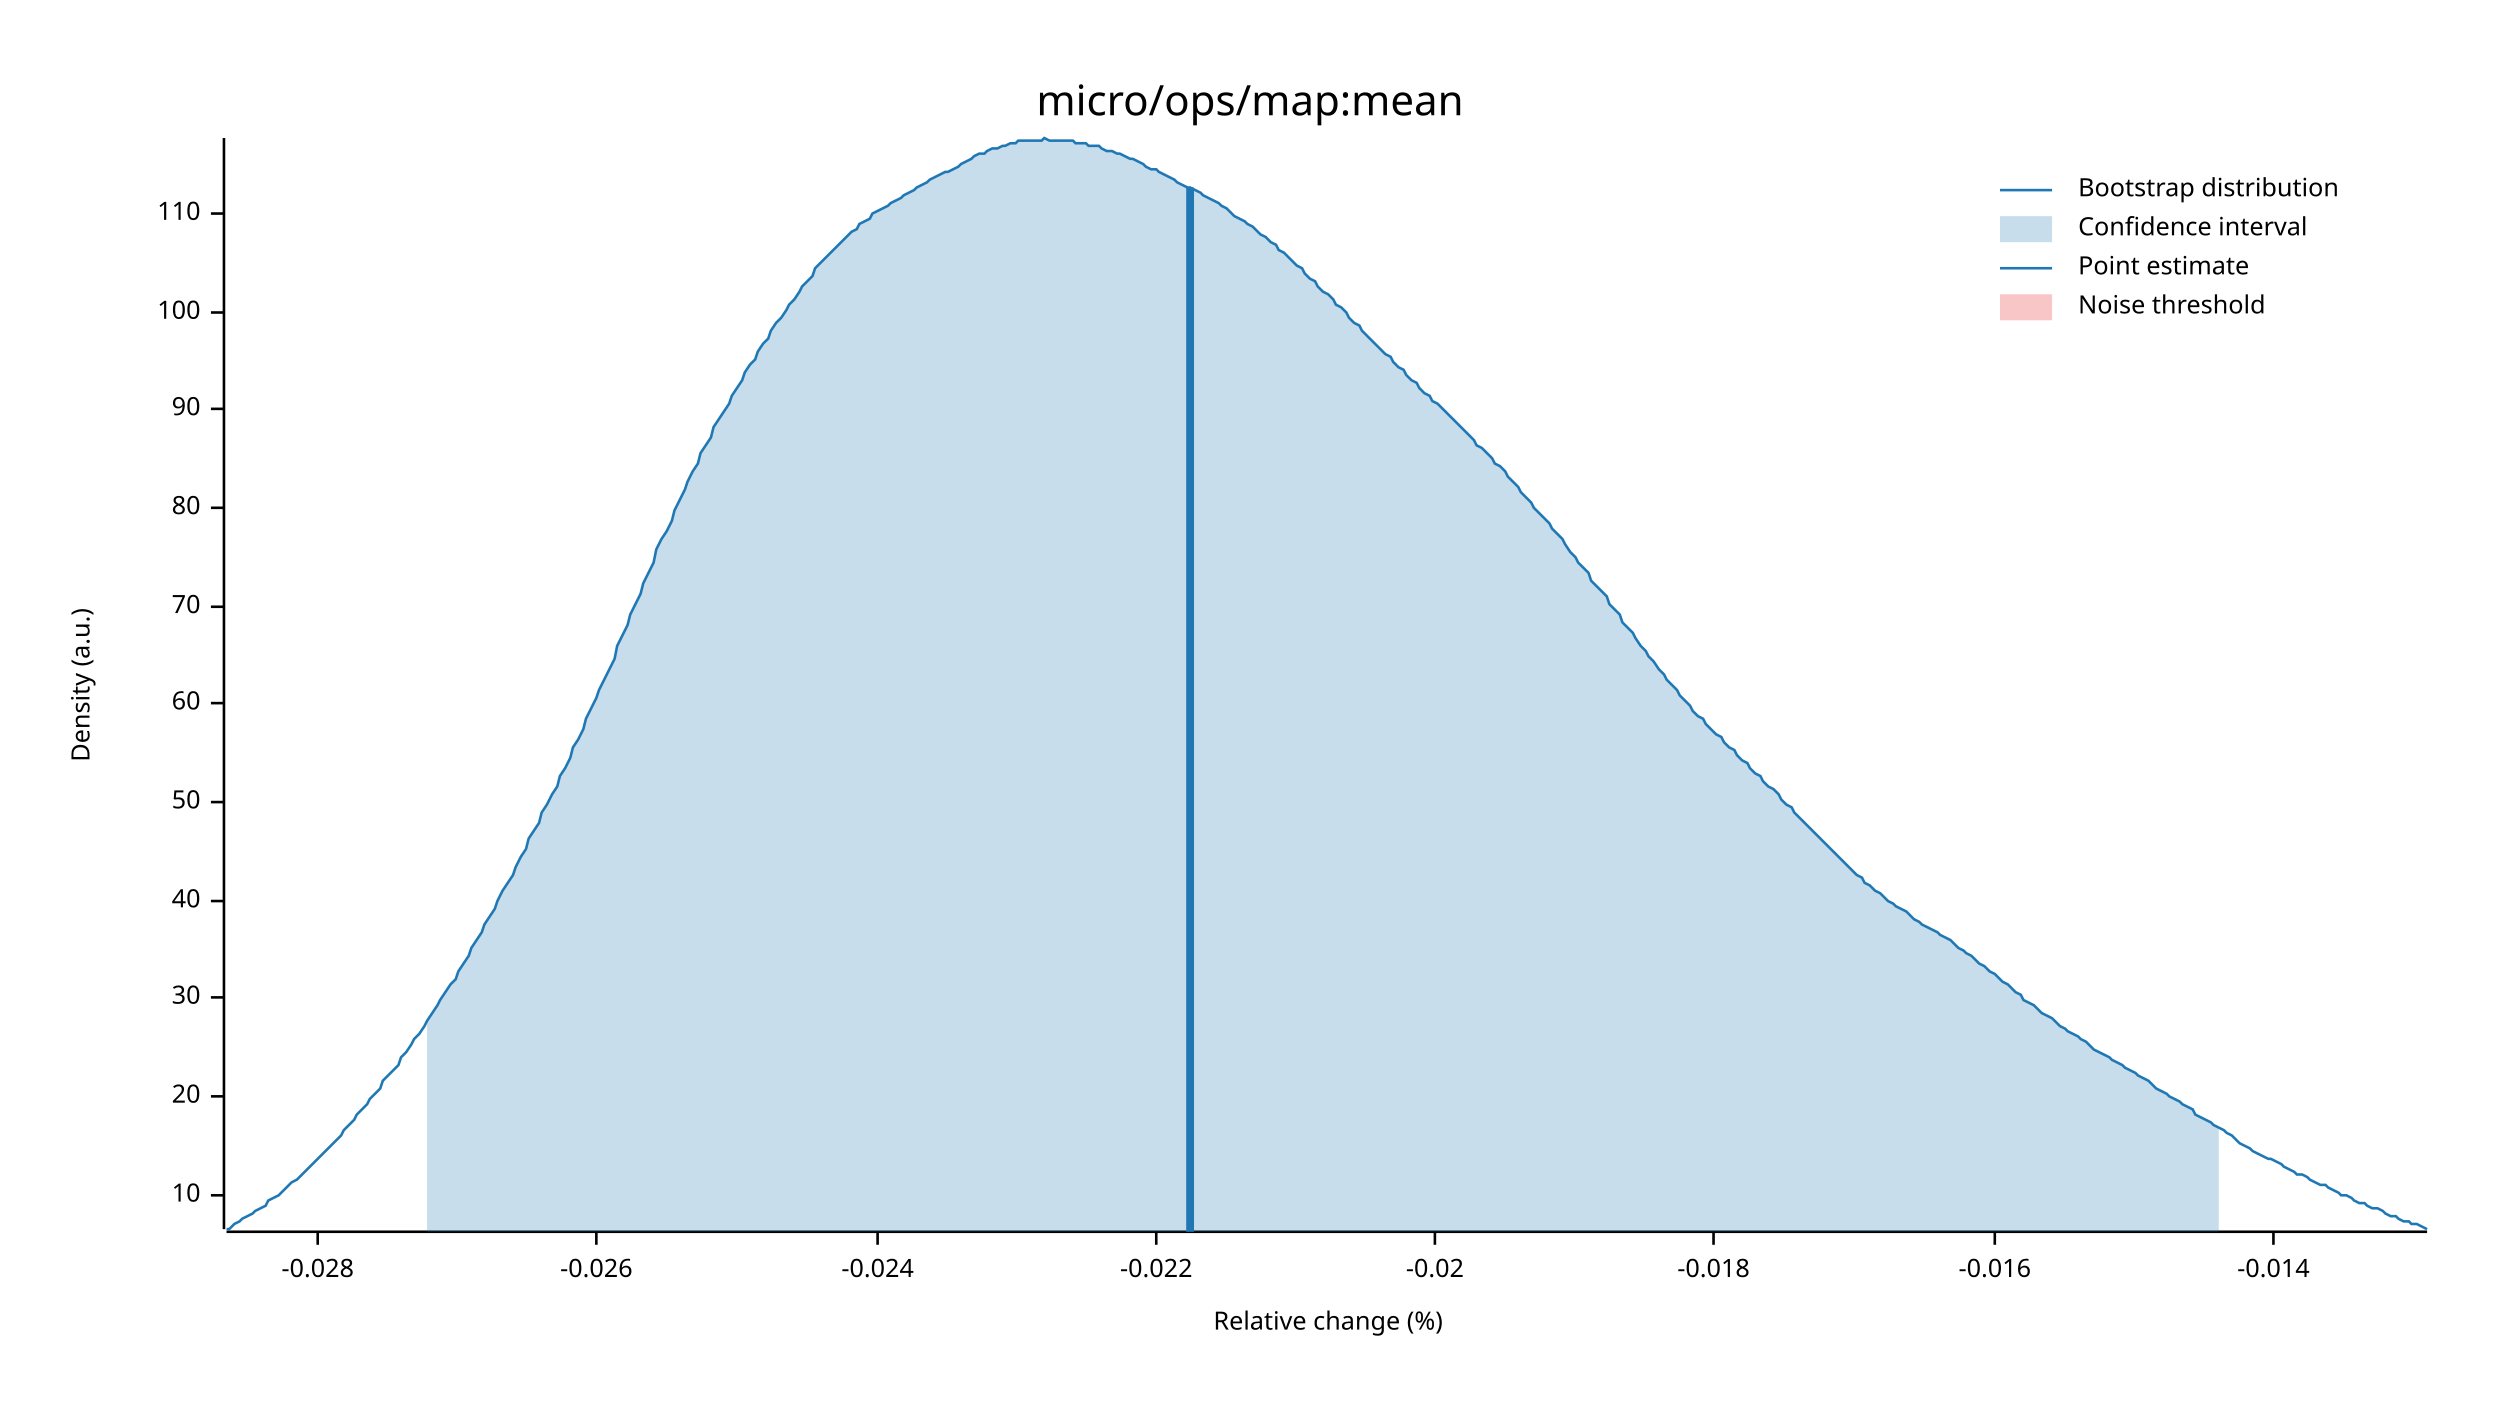
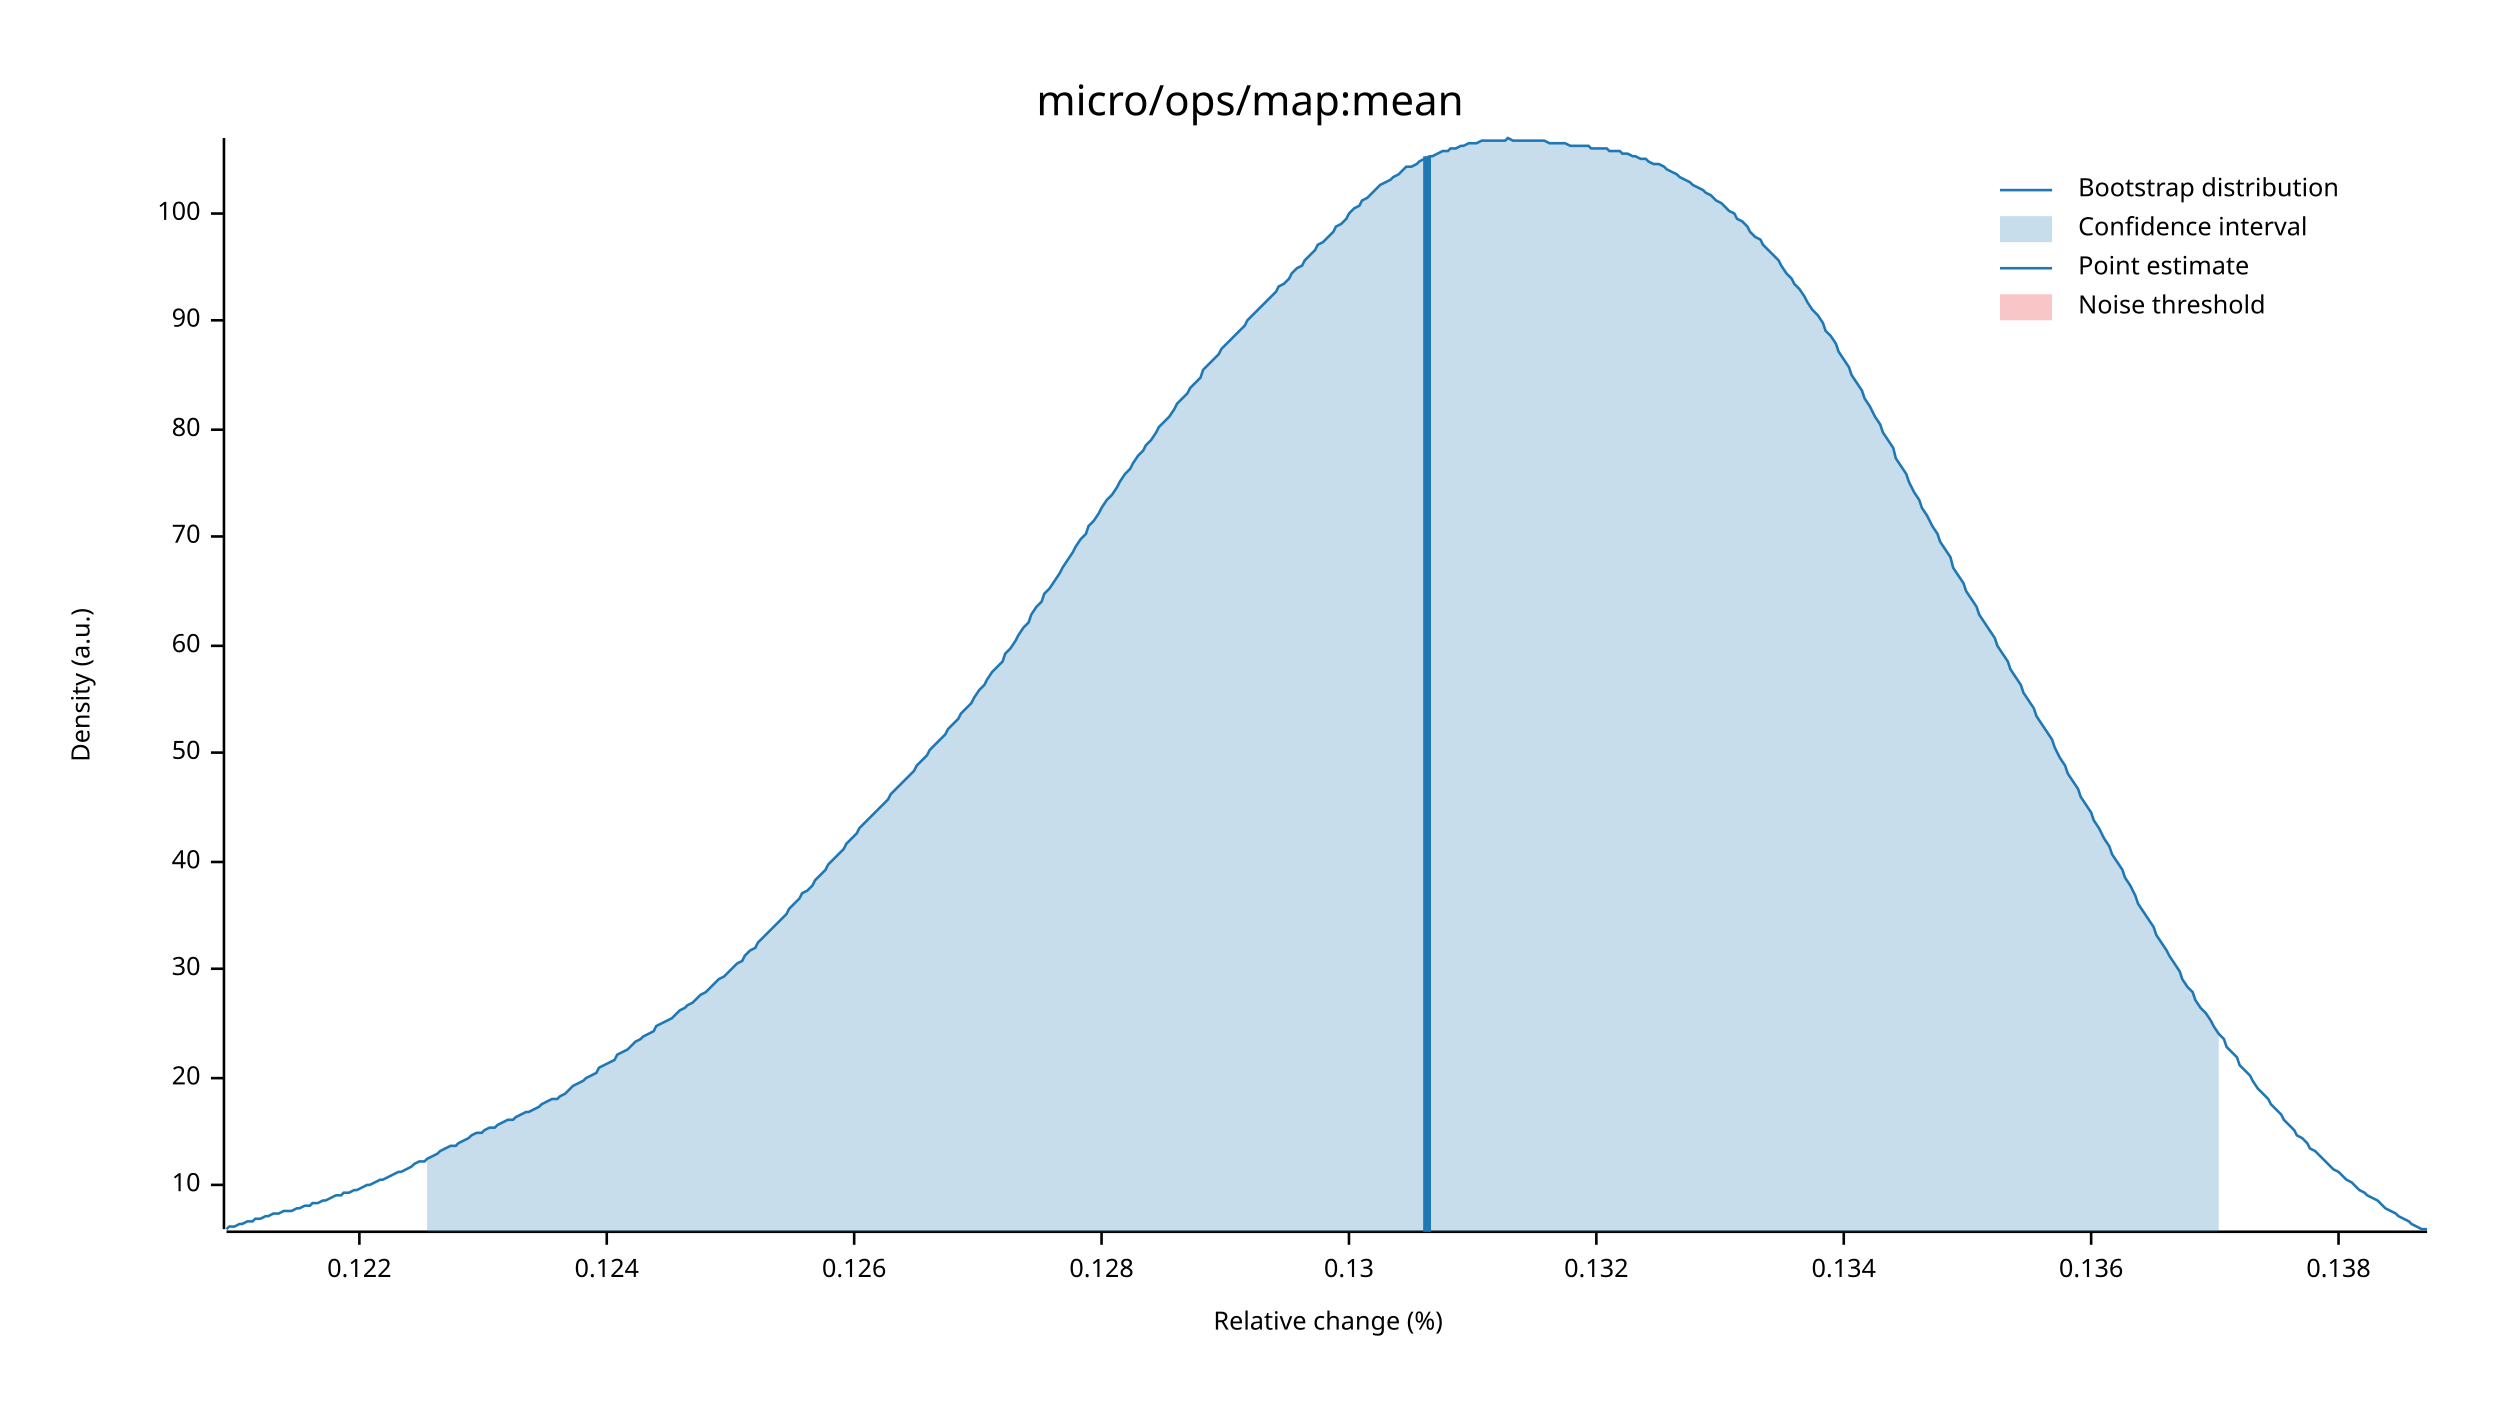
<svg xmlns="http://www.w3.org/2000/svg" width="960" height="540" viewBox="0 0 960 540">
  <text x="480" y="32" dy="0.76em" text-anchor="middle" font-family="sans-serif" font-size="16.129" opacity="1" fill="#000000">
micro/ops/map:mean
</text>
  <text x="27" y="263" dy="0.76em" text-anchor="middle" font-family="sans-serif" font-size="9.677" opacity="1" fill="#000000" transform="rotate(270, 27, 263)">
Density (a.u.)
</text>
  <text x="510" y="513" dy="-0.5ex" text-anchor="middle" font-family="sans-serif" font-size="9.677" opacity="1" fill="#000000">
Relative change (%)
</text>
  <polyline fill="none" opacity="1" stroke="#000000" stroke-width="1" points="86,53 86,472 " />
-   <text x="77" y="459" dy="0.5ex" text-anchor="end" font-family="sans-serif" font-size="9.677" opacity="1" fill="#000000">
+   <text x="77" y="455" dy="0.5ex" text-anchor="end" font-family="sans-serif" font-size="9.677" opacity="1" fill="#000000">
10
</text>
-   <polyline fill="none" opacity="1" stroke="#000000" stroke-width="1" points="81,459 86,459 " />
-   <text x="77" y="421" dy="0.5ex" text-anchor="end" font-family="sans-serif" font-size="9.677" opacity="1" fill="#000000">
+   <polyline fill="none" opacity="1" stroke="#000000" stroke-width="1" points="81,455 86,455 " />
+   <text x="77" y="414" dy="0.5ex" text-anchor="end" font-family="sans-serif" font-size="9.677" opacity="1" fill="#000000">
20
</text>
-   <polyline fill="none" opacity="1" stroke="#000000" stroke-width="1" points="81,421 86,421 " />
-   <text x="77" y="383" dy="0.5ex" text-anchor="end" font-family="sans-serif" font-size="9.677" opacity="1" fill="#000000">
+   <polyline fill="none" opacity="1" stroke="#000000" stroke-width="1" points="81,414 86,414 " />
+   <text x="77" y="372" dy="0.5ex" text-anchor="end" font-family="sans-serif" font-size="9.677" opacity="1" fill="#000000">
30
</text>
-   <polyline fill="none" opacity="1" stroke="#000000" stroke-width="1" points="81,383 86,383 " />
-   <text x="77" y="346" dy="0.5ex" text-anchor="end" font-family="sans-serif" font-size="9.677" opacity="1" fill="#000000">
+   <polyline fill="none" opacity="1" stroke="#000000" stroke-width="1" points="81,372 86,372 " />
+   <text x="77" y="331" dy="0.5ex" text-anchor="end" font-family="sans-serif" font-size="9.677" opacity="1" fill="#000000">
40
</text>
-   <polyline fill="none" opacity="1" stroke="#000000" stroke-width="1" points="81,346 86,346 " />
-   <text x="77" y="308" dy="0.5ex" text-anchor="end" font-family="sans-serif" font-size="9.677" opacity="1" fill="#000000">
+   <polyline fill="none" opacity="1" stroke="#000000" stroke-width="1" points="81,331 86,331 " />
+   <text x="77" y="289" dy="0.5ex" text-anchor="end" font-family="sans-serif" font-size="9.677" opacity="1" fill="#000000">
50
</text>
-   <polyline fill="none" opacity="1" stroke="#000000" stroke-width="1" points="81,308 86,308 " />
-   <text x="77" y="270" dy="0.5ex" text-anchor="end" font-family="sans-serif" font-size="9.677" opacity="1" fill="#000000">
+   <polyline fill="none" opacity="1" stroke="#000000" stroke-width="1" points="81,289 86,289 " />
+   <text x="77" y="248" dy="0.5ex" text-anchor="end" font-family="sans-serif" font-size="9.677" opacity="1" fill="#000000">
60
</text>
-   <polyline fill="none" opacity="1" stroke="#000000" stroke-width="1" points="81,270 86,270 " />
-   <text x="77" y="233" dy="0.5ex" text-anchor="end" font-family="sans-serif" font-size="9.677" opacity="1" fill="#000000">
+   <polyline fill="none" opacity="1" stroke="#000000" stroke-width="1" points="81,248 86,248 " />
+   <text x="77" y="206" dy="0.5ex" text-anchor="end" font-family="sans-serif" font-size="9.677" opacity="1" fill="#000000">
70
</text>
-   <polyline fill="none" opacity="1" stroke="#000000" stroke-width="1" points="81,233 86,233 " />
-   <text x="77" y="195" dy="0.5ex" text-anchor="end" font-family="sans-serif" font-size="9.677" opacity="1" fill="#000000">
+   <polyline fill="none" opacity="1" stroke="#000000" stroke-width="1" points="81,206 86,206 " />
+   <text x="77" y="165" dy="0.5ex" text-anchor="end" font-family="sans-serif" font-size="9.677" opacity="1" fill="#000000">
80
</text>
-   <polyline fill="none" opacity="1" stroke="#000000" stroke-width="1" points="81,195 86,195 " />
-   <text x="77" y="157" dy="0.5ex" text-anchor="end" font-family="sans-serif" font-size="9.677" opacity="1" fill="#000000">
+   <polyline fill="none" opacity="1" stroke="#000000" stroke-width="1" points="81,165 86,165 " />
+   <text x="77" y="123" dy="0.5ex" text-anchor="end" font-family="sans-serif" font-size="9.677" opacity="1" fill="#000000">
90
</text>
-   <polyline fill="none" opacity="1" stroke="#000000" stroke-width="1" points="81,157 86,157 " />
-   <text x="77" y="120" dy="0.5ex" text-anchor="end" font-family="sans-serif" font-size="9.677" opacity="1" fill="#000000">
+   <polyline fill="none" opacity="1" stroke="#000000" stroke-width="1" points="81,123 86,123 " />
+   <text x="77" y="82" dy="0.5ex" text-anchor="end" font-family="sans-serif" font-size="9.677" opacity="1" fill="#000000">
100
- </text>
-   <polyline fill="none" opacity="1" stroke="#000000" stroke-width="1" points="81,120 86,120 " />
-   <text x="77" y="82" dy="0.5ex" text-anchor="end" font-family="sans-serif" font-size="9.677" opacity="1" fill="#000000">
- 110
</text>
  <polyline fill="none" opacity="1" stroke="#000000" stroke-width="1" points="81,82 86,82 " />
  <polyline fill="none" opacity="1" stroke="#000000" stroke-width="1" points="87,473 932,473 " />
-   <text x="122" y="483" dy="0.76em" text-anchor="middle" font-family="sans-serif" font-size="9.677" opacity="1" fill="#000000">
- -0.028
+   <text x="138" y="483" dy="0.76em" text-anchor="middle" font-family="sans-serif" font-size="9.677" opacity="1" fill="#000000">
+ 0.122
</text>
-   <polyline fill="none" opacity="1" stroke="#000000" stroke-width="1" points="122,473 122,478 " />
-   <text x="229" y="483" dy="0.76em" text-anchor="middle" font-family="sans-serif" font-size="9.677" opacity="1" fill="#000000">
- -0.026
+   <polyline fill="none" opacity="1" stroke="#000000" stroke-width="1" points="138,473 138,478 " />
+   <text x="233" y="483" dy="0.76em" text-anchor="middle" font-family="sans-serif" font-size="9.677" opacity="1" fill="#000000">
+ 0.124
</text>
-   <polyline fill="none" opacity="1" stroke="#000000" stroke-width="1" points="229,473 229,478 " />
-   <text x="337" y="483" dy="0.76em" text-anchor="middle" font-family="sans-serif" font-size="9.677" opacity="1" fill="#000000">
- -0.024
+   <polyline fill="none" opacity="1" stroke="#000000" stroke-width="1" points="233,473 233,478 " />
+   <text x="328" y="483" dy="0.76em" text-anchor="middle" font-family="sans-serif" font-size="9.677" opacity="1" fill="#000000">
+ 0.126
</text>
-   <polyline fill="none" opacity="1" stroke="#000000" stroke-width="1" points="337,473 337,478 " />
-   <text x="444" y="483" dy="0.76em" text-anchor="middle" font-family="sans-serif" font-size="9.677" opacity="1" fill="#000000">
- -0.022
+   <polyline fill="none" opacity="1" stroke="#000000" stroke-width="1" points="328,473 328,478 " />
+   <text x="423" y="483" dy="0.76em" text-anchor="middle" font-family="sans-serif" font-size="9.677" opacity="1" fill="#000000">
+ 0.128
</text>
-   <polyline fill="none" opacity="1" stroke="#000000" stroke-width="1" points="444,473 444,478 " />
-   <text x="551" y="483" dy="0.76em" text-anchor="middle" font-family="sans-serif" font-size="9.677" opacity="1" fill="#000000">
- -0.02
+   <polyline fill="none" opacity="1" stroke="#000000" stroke-width="1" points="423,473 423,478 " />
+   <text x="518" y="483" dy="0.76em" text-anchor="middle" font-family="sans-serif" font-size="9.677" opacity="1" fill="#000000">
+ 0.13
</text>
-   <polyline fill="none" opacity="1" stroke="#000000" stroke-width="1" points="551,473 551,478 " />
-   <text x="658" y="483" dy="0.76em" text-anchor="middle" font-family="sans-serif" font-size="9.677" opacity="1" fill="#000000">
- -0.018
+   <polyline fill="none" opacity="1" stroke="#000000" stroke-width="1" points="518,473 518,478 " />
+   <text x="613" y="483" dy="0.76em" text-anchor="middle" font-family="sans-serif" font-size="9.677" opacity="1" fill="#000000">
+ 0.132
</text>
-   <polyline fill="none" opacity="1" stroke="#000000" stroke-width="1" points="658,473 658,478 " />
-   <text x="766" y="483" dy="0.76em" text-anchor="middle" font-family="sans-serif" font-size="9.677" opacity="1" fill="#000000">
- -0.016
+   <polyline fill="none" opacity="1" stroke="#000000" stroke-width="1" points="613,473 613,478 " />
+   <text x="708" y="483" dy="0.76em" text-anchor="middle" font-family="sans-serif" font-size="9.677" opacity="1" fill="#000000">
+ 0.134
</text>
-   <polyline fill="none" opacity="1" stroke="#000000" stroke-width="1" points="766,473 766,478 " />
-   <text x="873" y="483" dy="0.76em" text-anchor="middle" font-family="sans-serif" font-size="9.677" opacity="1" fill="#000000">
- -0.014
+   <polyline fill="none" opacity="1" stroke="#000000" stroke-width="1" points="708,473 708,478 " />
+   <text x="803" y="483" dy="0.76em" text-anchor="middle" font-family="sans-serif" font-size="9.677" opacity="1" fill="#000000">
+ 0.136
</text>
-   <polyline fill="none" opacity="1" stroke="#000000" stroke-width="1" points="873,473 873,478 " />
-   <polyline fill="none" opacity="1" stroke="#1F78B4" stroke-width="1" points="87,472 88,472 90,470 92,469 93,468 95,467 97,466 98,465 100,464 102,463 103,461 105,460 107,459 109,457 110,456 112,454 114,453 115,452 117,450 119,448 120,447 122,445 124,443 125,442 127,440 129,438 131,436 132,434 134,432 136,430 137,428 139,426 141,424 142,422 144,420 146,418 147,415 149,413 151,411 153,409 154,406 156,404 158,401 159,399 161,397 163,394 164,392 166,389 168,386 169,384 171,381 173,378 175,376 176,373 178,370 180,367 181,364 183,361 185,358 186,355 188,352 190,349 191,346 193,342 195,339 197,336 198,333 200,329 202,326 203,322 205,319 207,316 208,312 210,309 212,305 214,302 215,298 217,295 219,291 220,287 222,284 224,280 225,276 227,272 229,268 230,265 232,261 234,257 236,253 237,248 239,244 241,240 242,236 244,232 246,228 247,224 249,220 251,216 252,211 254,207 256,204 258,200 259,196 261,192 263,188 264,185 266,181 268,178 269,174 271,171 273,168 274,164 276,161 278,158 280,155 281,152 283,149 285,146 286,143 288,140 290,138 291,135 293,132 295,130 296,127 298,124 300,122 302,119 303,117 305,115 307,112 308,110 310,108 312,106 313,103 315,101 317,99 318,98 320,96 322,94 324,92 325,91 327,89 329,88 330,86 332,85 334,84 335,82 337,81 339,80 341,79 342,78 344,77 346,76 347,75 349,74 351,73 352,72 354,71 356,70 357,69 359,68 361,67 363,66 364,66 366,65 368,64 369,63 371,62 373,61 374,60 376,59 378,59 379,58 381,57 383,57 385,56 386,56 388,55 390,55 391,54 393,54 395,54 396,54 398,54 400,54 401,53 403,54 405,54 407,54 408,54 410,54 412,54 413,55 415,55 417,55 418,56 420,56 422,56 423,57 425,58 427,58 429,59 430,59 432,60 434,61 435,61 437,62 439,63 440,64 442,65 444,65 445,66 447,67 449,68 451,69 452,70 454,71 456,72 457,72 459,73 461,74 462,75 464,76 466,77 468,78 469,79 471,80 473,82 474,83 476,84 478,85 479,86 481,87 483,89 484,90 486,91 488,93 490,94 491,96 493,97 495,99 496,100 498,102 500,103 501,105 503,107 505,108 506,110 508,112 510,113 512,115 513,117 515,118 517,120 518,122 520,124 522,125 523,127 525,129 527,131 528,132 530,134 532,136 534,137 535,139 537,141 539,142 540,144 542,146 544,147 545,149 547,151 549,152 550,154 552,155 554,157 556,159 557,160 559,162 561,164 562,165 564,167 566,169 567,171 569,172 571,174 573,176 574,178 576,179 578,181 579,183 581,185 583,187 584,189 586,191 588,193 589,195 591,197 593,199 595,201 596,203 598,205 600,207 601,209 603,212 605,214 606,216 608,218 610,220 611,223 613,225 615,227 617,229 618,232 620,234 622,236 623,239 625,241 627,243 628,245 630,248 632,250 633,252 635,254 637,257 639,259 640,261 642,263 644,265 645,267 647,269 649,271 650,273 652,275 654,276 655,278 657,280 659,282 661,283 662,285 664,287 666,288 667,290 669,292 671,293 672,295 674,297 676,298 677,300 679,302 681,303 683,305 684,307 686,309 688,310 689,312 691,314 693,316 694,317 696,319 698,321 700,323 701,324 703,326 705,328 706,329 708,331 710,333 711,334 713,336 715,337 716,339 718,340 720,342 722,343 723,344 725,346 727,347 728,348 730,349 732,350 733,351 735,353 737,354 738,355 740,356 742,357 744,358 745,359 747,360 749,361 750,362 752,364 754,365 755,366 757,367 759,369 760,370 762,371 764,373 766,374 767,375 769,377 771,378 772,379 774,381 776,382 777,384 779,385 781,386 782,387 784,389 786,390 788,391 789,392 791,394 793,395 794,396 796,397 798,398 799,399 801,400 803,402 804,403 806,404 808,405 810,406 811,407 813,408 815,409 816,410 818,411 820,412 821,413 823,414 825,415 827,417 828,418 830,419 832,420 833,421 835,422 837,423 838,424 840,425 842,426 843,428 845,429 847,430 849,431 850,432 852,433 854,434 855,435 857,436 859,438 860,439 862,440 864,441 865,442 867,443 869,444 871,445 872,445 874,446 876,447 877,448 879,449 881,450 882,451 884,451 886,452 887,453 889,454 891,455 893,455 894,456 896,457 898,458 899,459 901,459 903,460 904,461 906,462 908,462 909,463 911,464 913,464 915,465 916,466 918,467 920,467 921,468 923,469 925,469 926,470 928,470 930,471 932,472 " />
-   <polygon opacity="0.25" fill="#1F78B4" points="164,392 166,389 168,386 169,384 171,381 173,378 175,376 176,373 178,370 180,367 181,364 183,361 185,358 186,355 188,352 190,349 191,346 193,342 195,339 197,336 198,333 200,329 202,326 203,322 205,319 207,316 208,312 210,309 212,305 214,302 215,298 217,295 219,291 220,287 222,284 224,280 225,276 227,272 229,268 230,265 232,261 234,257 236,253 237,248 239,244 241,240 242,236 244,232 246,228 247,224 249,220 251,216 252,211 254,207 256,204 258,200 259,196 261,192 263,188 264,185 266,181 268,178 269,174 271,171 273,168 274,164 276,161 278,158 280,155 281,152 283,149 285,146 286,143 288,140 290,138 291,135 293,132 295,130 296,127 298,124 300,122 302,119 303,117 305,115 307,112 308,110 310,108 312,106 313,103 315,101 317,99 318,98 320,96 322,94 324,92 325,91 327,89 329,88 330,86 332,85 334,84 335,82 337,81 339,80 341,79 342,78 344,77 346,76 347,75 349,74 351,73 352,72 354,71 356,70 357,69 359,68 361,67 363,66 364,66 366,65 368,64 369,63 371,62 373,61 374,60 376,59 378,59 379,58 381,57 383,57 385,56 386,56 388,55 390,55 391,54 393,54 395,54 396,54 398,54 400,54 401,53 403,54 405,54 407,54 408,54 410,54 412,54 413,55 415,55 417,55 418,56 420,56 422,56 423,57 425,58 427,58 429,59 430,59 432,60 434,61 435,61 437,62 439,63 440,64 442,65 444,65 445,66 447,67 449,68 451,69 452,70 454,71 456,72 457,72 459,73 461,74 462,75 464,76 466,77 468,78 469,79 471,80 473,82 474,83 476,84 478,85 479,86 481,87 483,89 484,90 486,91 488,93 490,94 491,96 493,97 495,99 496,100 498,102 500,103 501,105 503,107 505,108 506,110 508,112 510,113 512,115 513,117 515,118 517,120 518,122 520,124 522,125 523,127 525,129 527,131 528,132 530,134 532,136 534,137 535,139 537,141 539,142 540,144 542,146 544,147 545,149 547,151 549,152 550,154 552,155 554,157 556,159 557,160 559,162 561,164 562,165 564,167 566,169 567,171 569,172 571,174 573,176 574,178 576,179 578,181 579,183 581,185 583,187 584,189 586,191 588,193 589,195 591,197 593,199 595,201 596,203 598,205 600,207 601,209 603,212 605,214 606,216 608,218 610,220 611,223 613,225 615,227 617,229 618,232 620,234 622,236 623,239 625,241 627,243 628,245 630,248 632,250 633,252 635,254 637,257 639,259 640,261 642,263 644,265 645,267 647,269 649,271 650,273 652,275 654,276 655,278 657,280 659,282 661,283 662,285 664,287 666,288 667,290 669,292 671,293 672,295 674,297 676,298 677,300 679,302 681,303 683,305 684,307 686,309 688,310 689,312 691,314 693,316 694,317 696,319 698,321 700,323 701,324 703,326 705,328 706,329 708,331 710,333 711,334 713,336 715,337 716,339 718,340 720,342 722,343 723,344 725,346 727,347 728,348 730,349 732,350 733,351 735,353 737,354 738,355 740,356 742,357 744,358 745,359 747,360 749,361 750,362 752,364 754,365 755,366 757,367 759,369 760,370 762,371 764,373 766,374 767,375 769,377 771,378 772,379 774,381 776,382 777,384 779,385 781,386 782,387 784,389 786,390 788,391 789,392 791,394 793,395 794,396 796,397 798,398 799,399 801,400 803,402 804,403 806,404 808,405 810,406 811,407 813,408 815,409 816,410 818,411 820,412 821,413 823,414 825,415 827,417 828,418 830,419 832,420 833,421 835,422 837,423 838,424 840,425 842,426 843,428 845,429 847,430 849,431 850,432 852,433 852,473 164,473 " />
-   <polyline fill="none" opacity="1" stroke="#1F78B4" stroke-width="3" points="457,473 457,72 " />
+   <polyline fill="none" opacity="1" stroke="#000000" stroke-width="1" points="803,473 803,478 " />
+   <text x="898" y="483" dy="0.76em" text-anchor="middle" font-family="sans-serif" font-size="9.677" opacity="1" fill="#000000">
+ 0.138
+ </text>
+   <polyline fill="none" opacity="1" stroke="#000000" stroke-width="1" points="898,473 898,478 " />
+   <polyline fill="none" opacity="1" stroke="#1F78B4" stroke-width="1" points="87,472 88,471 90,471 92,470 93,470 95,469 97,469 98,468 100,468 102,467 103,467 105,466 107,466 109,465 110,465 112,465 114,464 115,464 117,463 119,463 120,462 122,462 124,461 125,461 127,460 129,459 131,459 132,458 134,458 136,457 137,457 139,456 141,455 142,455 144,454 146,453 147,453 149,452 151,451 153,450 154,450 156,449 158,448 159,447 161,446 163,446 164,445 166,444 168,443 169,442 171,441 173,440 175,440 176,439 178,438 180,437 181,436 183,435 185,435 186,434 188,433 190,433 191,432 193,431 195,430 197,430 198,429 200,428 202,427 203,427 205,426 207,425 208,424 210,423 212,422 214,422 215,421 217,420 219,418 220,417 222,416 224,415 225,414 227,413 229,412 230,410 232,409 234,408 236,407 237,405 239,404 241,403 242,402 244,400 246,399 247,398 249,397 251,396 252,394 254,393 256,392 258,391 259,390 261,388 263,387 264,386 266,385 268,383 269,382 271,381 273,379 274,378 276,376 278,375 280,373 281,372 283,370 285,369 286,367 288,365 290,364 291,362 293,360 295,358 296,357 298,355 300,353 302,351 303,349 305,347 307,345 308,343 310,342 312,340 313,338 315,336 317,334 318,332 320,330 322,328 324,326 325,324 327,322 329,320 330,318 332,316 334,314 335,313 337,311 339,309 341,307 342,305 344,303 346,301 347,300 349,298 351,296 352,294 354,292 356,290 357,288 359,286 361,284 363,282 364,280 366,278 368,276 369,274 371,272 373,270 374,268 376,265 378,263 379,261 381,258 383,256 385,254 386,251 388,249 390,246 391,244 393,241 395,239 396,236 398,233 400,231 401,228 403,226 405,223 407,220 408,218 410,215 412,212 413,210 415,207 417,205 418,202 420,200 422,197 423,195 425,192 427,190 429,187 430,185 432,182 434,180 435,178 437,175 439,173 440,171 442,169 444,166 445,164 447,162 449,160 451,157 452,155 454,153 456,151 457,149 459,147 461,145 462,142 464,140 466,138 468,136 469,134 471,132 473,130 474,129 476,127 478,125 479,123 481,121 483,119 484,118 486,116 488,114 490,112 491,110 493,109 495,107 496,105 498,103 500,102 501,100 503,98 505,96 506,94 508,93 510,91 512,89 513,87 515,86 517,84 518,82 520,80 522,79 523,77 525,76 527,74 528,73 530,71 532,70 534,69 535,68 537,67 539,65 540,64 542,64 544,63 545,62 547,61 549,60 550,60 552,59 554,58 556,58 557,57 559,57 561,56 562,56 564,55 566,55 567,55 569,54 571,54 573,54 574,54 576,54 578,54 579,53 581,54 583,54 584,54 586,54 588,54 589,54 591,54 593,54 595,55 596,55 598,55 600,55 601,55 603,56 605,56 606,56 608,56 610,56 611,57 613,57 615,57 617,57 618,58 620,58 622,58 623,59 625,59 627,60 628,60 630,61 632,61 633,62 635,63 637,63 639,64 640,65 642,66 644,67 645,68 647,69 649,70 650,71 652,72 654,73 655,74 657,75 659,77 661,78 662,79 664,81 666,82 667,84 669,85 671,87 672,89 674,91 676,92 677,94 679,96 681,98 683,100 684,102 686,105 688,107 689,109 691,111 693,114 694,116 696,119 698,121 700,124 701,127 703,129 705,132 706,135 708,138 710,141 711,144 713,147 715,150 716,153 718,156 720,160 722,163 723,166 725,169 727,172 728,176 730,179 732,182 733,185 735,189 737,192 738,195 740,198 742,202 744,205 745,208 747,211 749,214 750,218 752,221 754,224 755,227 757,230 759,233 760,236 762,239 764,242 766,245 767,248 769,251 771,254 772,257 774,260 776,263 777,266 779,269 781,272 782,275 784,278 786,281 788,284 789,287 791,291 793,294 794,297 796,300 798,303 799,306 801,309 803,312 804,315 806,318 808,322 810,325 811,328 813,331 815,334 816,337 818,340 820,344 821,347 823,350 825,353 827,356 828,359 830,362 832,365 833,367 835,370 837,373 838,376 840,379 842,381 843,384 845,387 847,389 849,392 850,394 852,397 854,399 855,402 857,404 859,406 860,409 862,411 864,413 865,415 867,418 869,420 871,422 872,424 874,426 876,428 877,430 879,432 881,434 882,436 884,437 886,439 887,441 889,442 891,444 893,446 894,447 896,449 898,450 899,451 901,453 903,454 904,455 906,457 908,458 909,459 911,460 913,461 915,463 916,464 918,465 920,466 921,467 923,468 925,469 926,470 928,471 930,472 932,472 " />
+   <polygon opacity="0.25" fill="#1F78B4" points="164,445 166,444 168,443 169,442 171,441 173,440 175,440 176,439 178,438 180,437 181,436 183,435 185,435 186,434 188,433 190,433 191,432 193,431 195,430 197,430 198,429 200,428 202,427 203,427 205,426 207,425 208,424 210,423 212,422 214,422 215,421 217,420 219,418 220,417 222,416 224,415 225,414 227,413 229,412 230,410 232,409 234,408 236,407 237,405 239,404 241,403 242,402 244,400 246,399 247,398 249,397 251,396 252,394 254,393 256,392 258,391 259,390 261,388 263,387 264,386 266,385 268,383 269,382 271,381 273,379 274,378 276,376 278,375 280,373 281,372 283,370 285,369 286,367 288,365 290,364 291,362 293,360 295,358 296,357 298,355 300,353 302,351 303,349 305,347 307,345 308,343 310,342 312,340 313,338 315,336 317,334 318,332 320,330 322,328 324,326 325,324 327,322 329,320 330,318 332,316 334,314 335,313 337,311 339,309 341,307 342,305 344,303 346,301 347,300 349,298 351,296 352,294 354,292 356,290 357,288 359,286 361,284 363,282 364,280 366,278 368,276 369,274 371,272 373,270 374,268 376,265 378,263 379,261 381,258 383,256 385,254 386,251 388,249 390,246 391,244 393,241 395,239 396,236 398,233 400,231 401,228 403,226 405,223 407,220 408,218 410,215 412,212 413,210 415,207 417,205 418,202 420,200 422,197 423,195 425,192 427,190 429,187 430,185 432,182 434,180 435,178 437,175 439,173 440,171 442,169 444,166 445,164 447,162 449,160 451,157 452,155 454,153 456,151 457,149 459,147 461,145 462,142 464,140 466,138 468,136 469,134 471,132 473,130 474,129 476,127 478,125 479,123 481,121 483,119 484,118 486,116 488,114 490,112 491,110 493,109 495,107 496,105 498,103 500,102 501,100 503,98 505,96 506,94 508,93 510,91 512,89 513,87 515,86 517,84 518,82 520,80 522,79 523,77 525,76 527,74 528,73 530,71 532,70 534,69 535,68 537,67 539,65 540,64 542,64 544,63 545,62 547,61 549,60 550,60 552,59 554,58 556,58 557,57 559,57 561,56 562,56 564,55 566,55 567,55 569,54 571,54 573,54 574,54 576,54 578,54 579,53 581,54 583,54 584,54 586,54 588,54 589,54 591,54 593,54 595,55 596,55 598,55 600,55 601,55 603,56 605,56 606,56 608,56 610,56 611,57 613,57 615,57 617,57 618,58 620,58 622,58 623,59 625,59 627,60 628,60 630,61 632,61 633,62 635,63 637,63 639,64 640,65 642,66 644,67 645,68 647,69 649,70 650,71 652,72 654,73 655,74 657,75 659,77 661,78 662,79 664,81 666,82 667,84 669,85 671,87 672,89 674,91 676,92 677,94 679,96 681,98 683,100 684,102 686,105 688,107 689,109 691,111 693,114 694,116 696,119 698,121 700,124 701,127 703,129 705,132 706,135 708,138 710,141 711,144 713,147 715,150 716,153 718,156 720,160 722,163 723,166 725,169 727,172 728,176 730,179 732,182 733,185 735,189 737,192 738,195 740,198 742,202 744,205 745,208 747,211 749,214 750,218 752,221 754,224 755,227 757,230 759,233 760,236 762,239 764,242 766,245 767,248 769,251 771,254 772,257 774,260 776,263 777,266 779,269 781,272 782,275 784,278 786,281 788,284 789,287 791,291 793,294 794,297 796,300 798,303 799,306 801,309 803,312 804,315 806,318 808,322 810,325 811,328 813,331 815,334 816,337 818,340 820,344 821,347 823,350 825,353 827,356 828,359 830,362 832,365 833,367 835,370 837,373 838,376 840,379 842,381 843,384 845,387 847,389 849,392 850,394 852,397 852,473 164,473 " />
+   <polyline fill="none" opacity="1" stroke="#1F78B4" stroke-width="3" points="548,473 548,60 " />
  <rect x="509" y="53" width="0" height="419" opacity="0.1" fill="#E31A1C" stroke="none" />
  <text x="798" y="68" dy="0.76em" text-anchor="start" font-family="sans-serif" font-size="9.677" opacity="1" fill="#000000">
Bootstrap distribution
</text>
  <text x="798" y="83" dy="0.76em" text-anchor="start" font-family="sans-serif" font-size="9.677" opacity="1" fill="#000000">
Confidence interval
</text>
  <text x="798" y="98" dy="0.76em" text-anchor="start" font-family="sans-serif" font-size="9.677" opacity="1" fill="#000000">
Point estimate
</text>
  <text x="798" y="113" dy="0.76em" text-anchor="start" font-family="sans-serif" font-size="9.677" opacity="1" fill="#000000">
Noise threshold
</text>
  <polyline fill="none" opacity="1" stroke="#1F78B4" stroke-width="1" points="768,73 788,73 " />
  <rect x="768" y="83" width="20" height="10" opacity="0.25" fill="#1F78B4" stroke="none" />
  <polyline fill="none" opacity="1" stroke="#1F78B4" stroke-width="1" points="768,103 788,103 " />
  <rect x="768" y="113" width="20" height="10" opacity="0.25" fill="#E31A1C" stroke="none" />
</svg>
